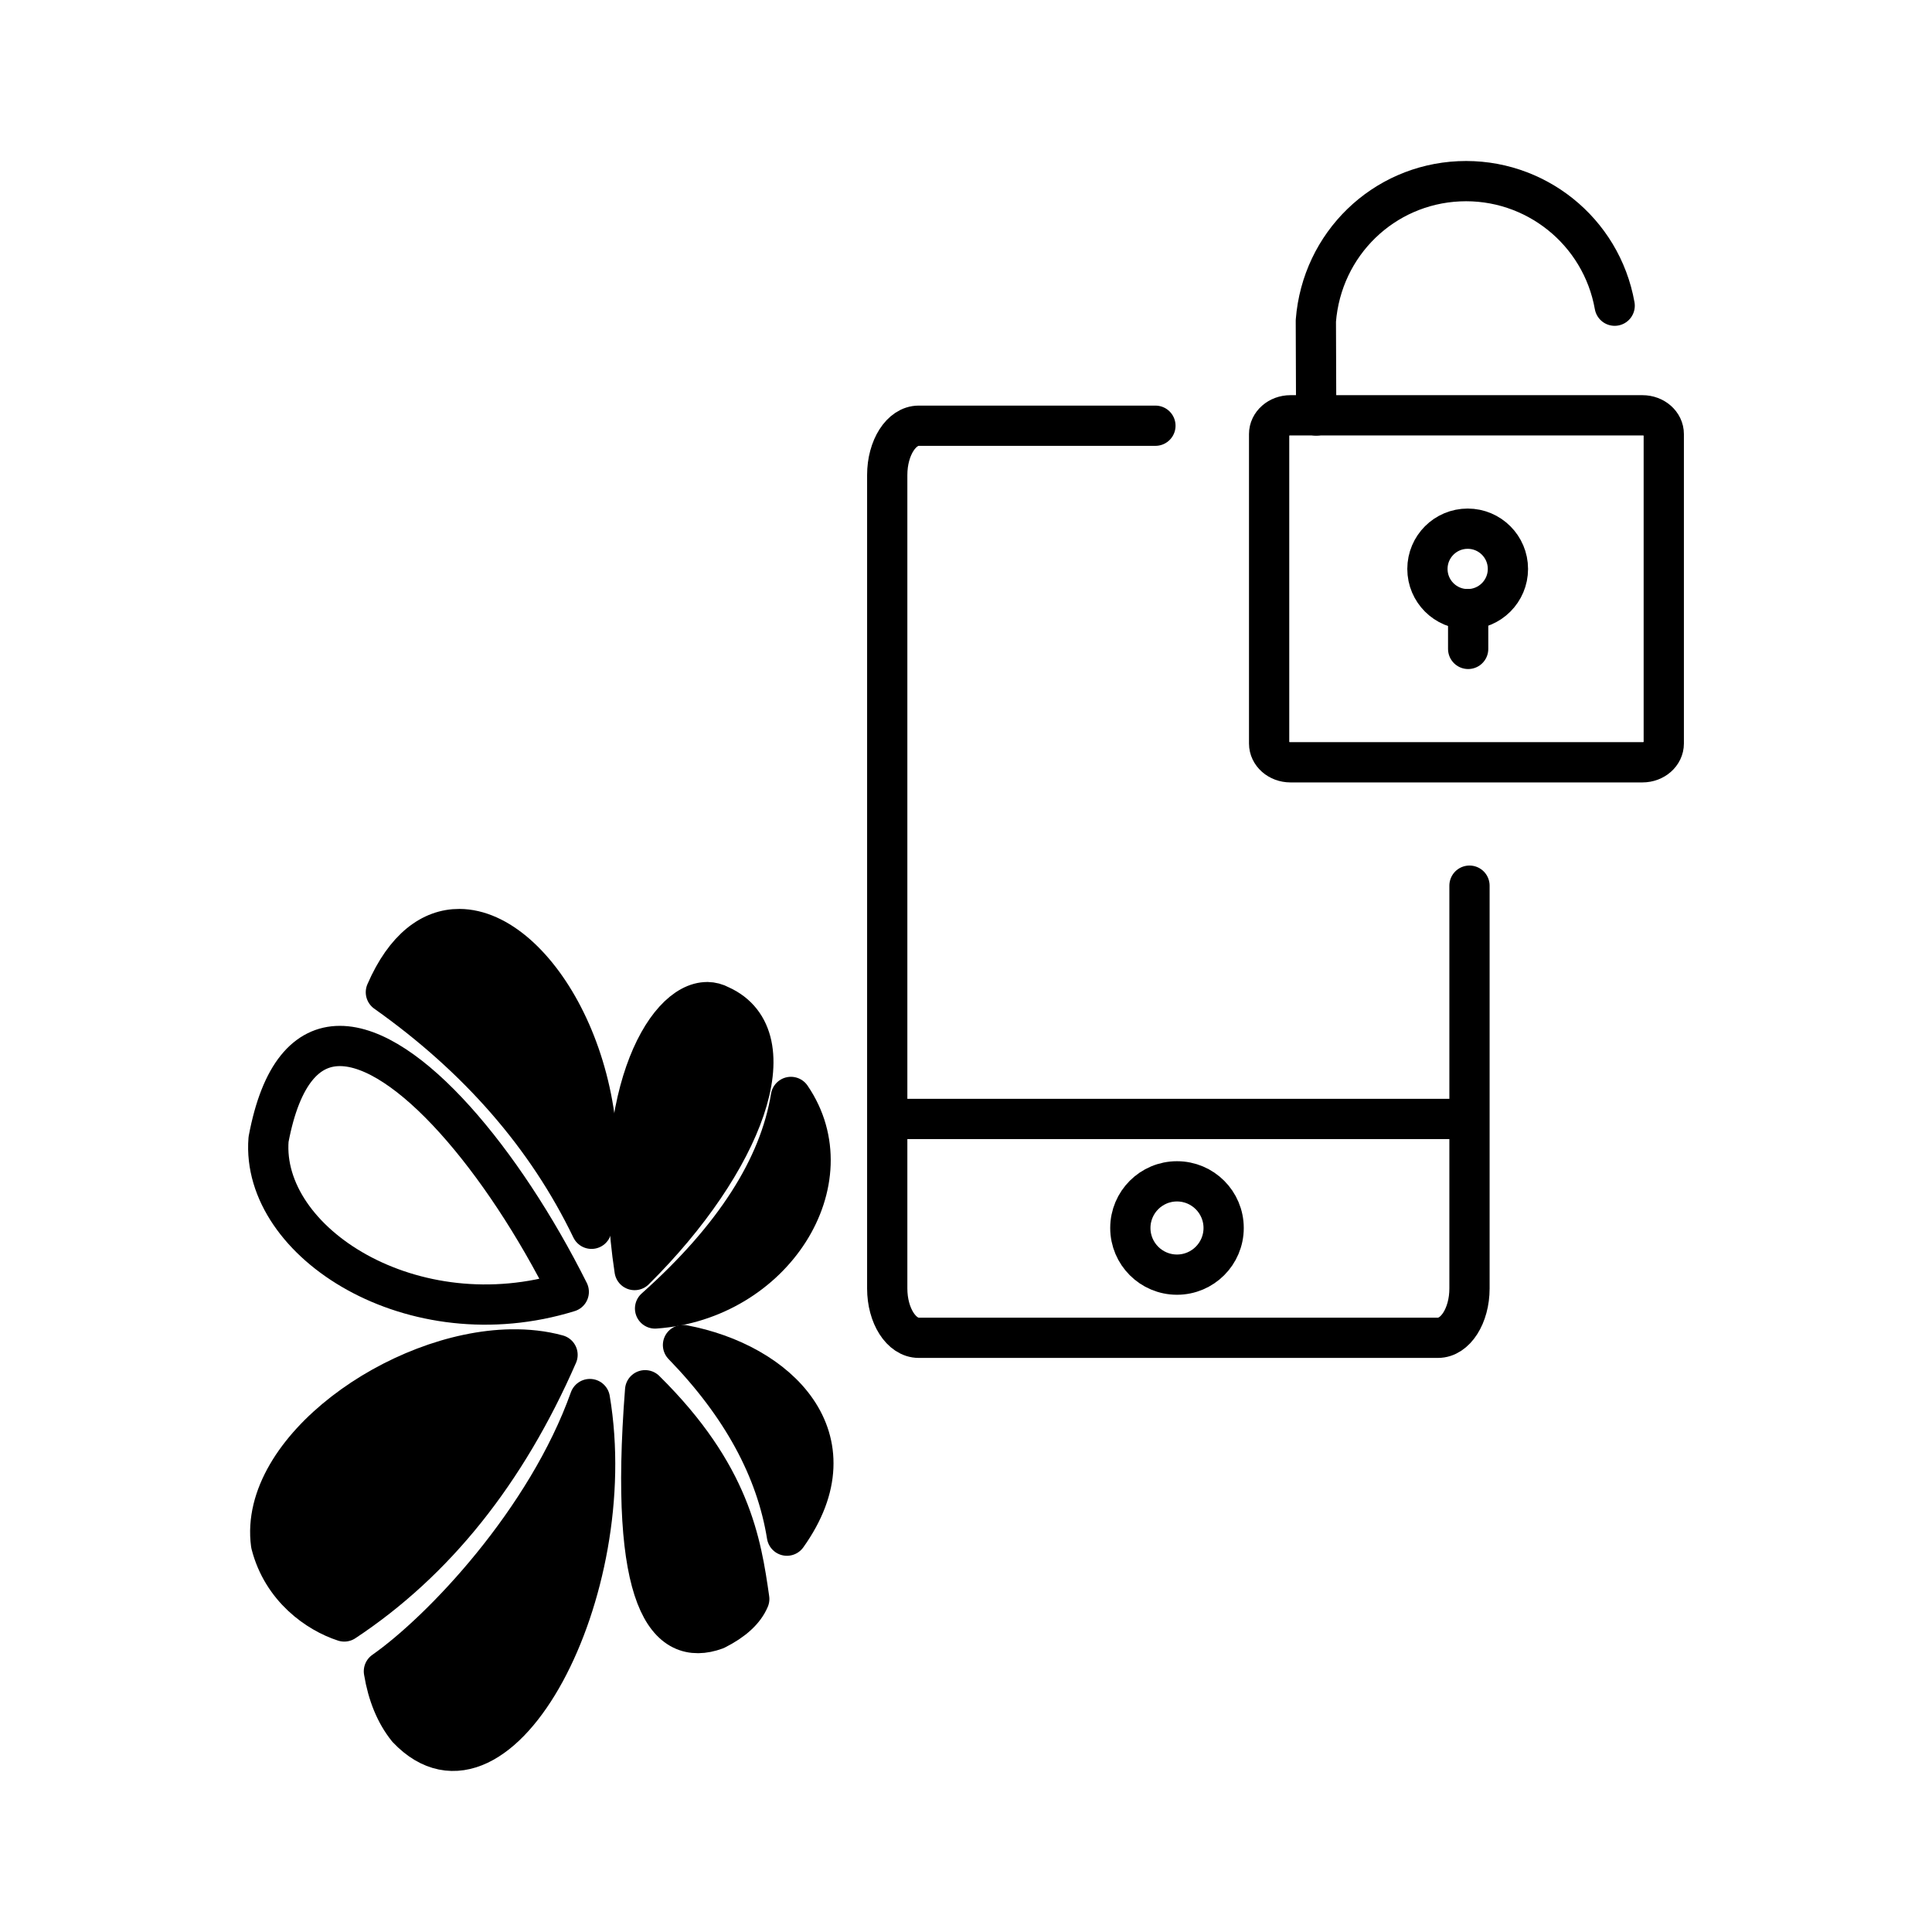
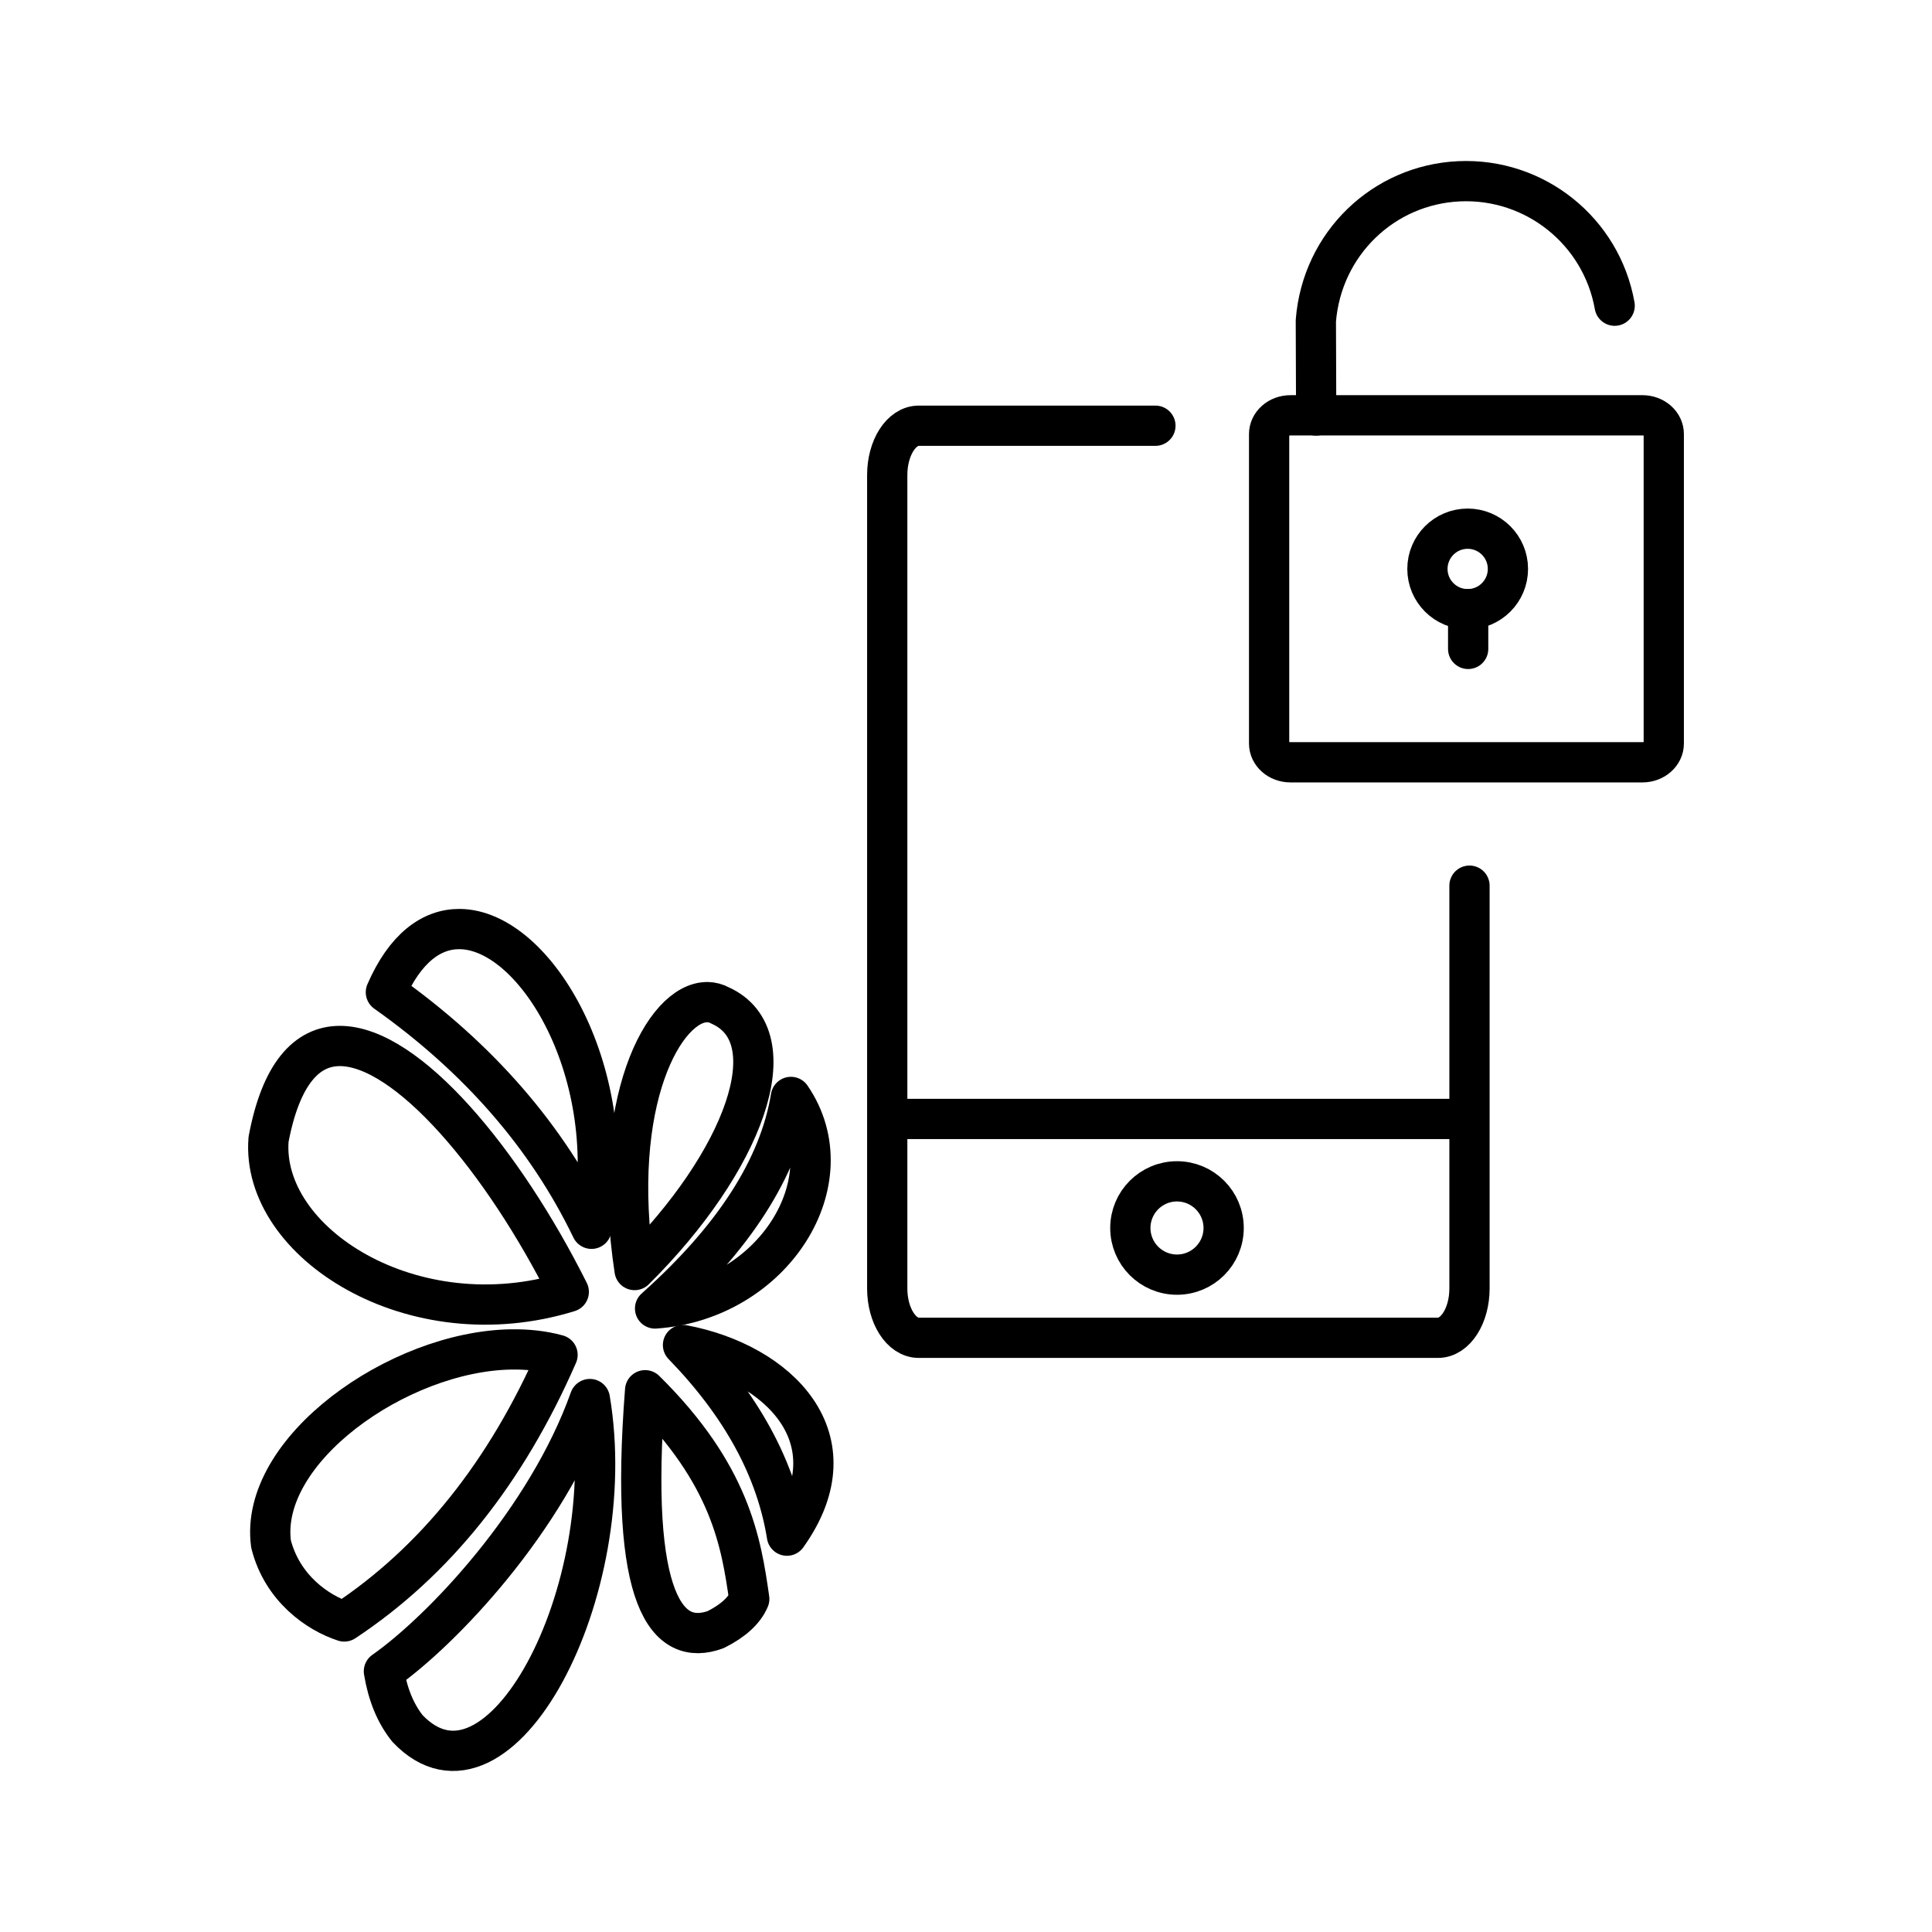
<svg xmlns="http://www.w3.org/2000/svg" id="b" viewBox="0 0 48 48">
  <defs>
-     <style>.c,.d{fill:none;}.c,.d,.e{stroke:#000;}.d,.e{stroke-linecap:round;stroke-linejoin:round;}</style>
+     <style>.c,.d{fill:none;stroke:#000;}.d{stroke-linecap:round;stroke-linejoin:round;}</style>
  </defs>
  <path class="d" d="m28.706,10.577h-5.881c-.432,0-.782.548-.782,1.225v20.21c0,.676.35,1.225.782,1.225h12.902c.432,0,.782-.548.782-1.225v-10.008" />
  <path class="d" d="m40.806,10.318h-8.745c-.293,0-.53.209-.53.466v7.689c0,.257.237.466.53.466h8.745c.293,0,.53-.209.53-.466h0v-7.689c0-.257-.237-.466-.53-.466h0Z" />
  <path class="c" d="m22.001,27.8h14.539" />
  <circle class="d" cx="29.242" cy="30.509" r="1.159" />
  <path class="d" d="m40.116,7.595c-.33-1.855-1.984-3.177-3.865-3.091-1.882.086-3.408,1.554-3.559,3.466l.008,2.353" />
  <circle class="d" cx="36.464" cy="14.135" r="1" />
  <path class="d" d="m36.476,15.135v.987" />
  <path class="d" d="m8.442,25.987c-.816.001-1.462.682-1.77,2.321-.201,2.567,3.588,4.986,7.459,3.788-1.637-3.271-4.018-6.112-5.689-6.109h0Z" />
-   <path class="e" d="m11.414,23.082c-.689-.003-1.348.467-1.827,1.57,2.303,1.631,4.006,3.59,5.109,5.877.76-3.819-1.377-7.439-3.282-7.447h-0Z" />
-   <path class="e" d="m17.575,24.898c-1.066-.011-2.444,2.47-1.809,6.656,2.718-2.695,3.861-5.789,2.128-6.572-.101-.055-.209-.083-.319-.085h0Z" />
-   <path class="e" d="m19.65,27.253c-.288,1.754-1.413,3.506-3.375,5.256,2.942-.207,4.8-3.173,3.375-5.256Z" />
-   <path class="e" d="m12.699,33.526c-2.814.047-6.28,2.512-5.965,4.836.279,1.098,1.156,1.708,1.819,1.923,2.255-1.491,4.021-3.699,5.299-6.624-.362-.1-.751-.141-1.153-.135h0Z" />
-   <path class="e" d="m14.654,34.76c-1.072,3.009-3.665,5.745-5.116,6.763.095.576.289,1.05.586,1.421,2.268,2.387,5.336-3.406,4.531-8.185h0Z" />
-   <path class="e" d="m16.028,34.54c-.411,5.269.555,6.385,1.754,5.947.433-.218.711-.472.833-.761-.2-1.399-.461-3.087-2.587-5.186h0Z" />
-   <path class="e" d="m16.969,33.417c1.455,1.499,2.316,3.078,2.582,4.736,1.723-2.415-.222-4.293-2.582-4.736Z" />
+   <path class="d" d="m11.414,23.082c-.689-.003-1.348.467-1.827,1.57,2.303,1.631,4.006,3.59,5.109,5.877.76-3.819-1.377-7.439-3.282-7.447h-0Z" />
+   <path class="d" d="m17.575,24.898c-1.066-.011-2.444,2.47-1.809,6.656,2.718-2.695,3.861-5.789,2.128-6.572-.101-.055-.209-.083-.319-.085h0Z" />
+   <path class="d" d="m19.65,27.253c-.288,1.754-1.413,3.506-3.375,5.256,2.942-.207,4.8-3.173,3.375-5.256Z" />
+   <path class="d" d="m12.699,33.526c-2.814.047-6.28,2.512-5.965,4.836.279,1.098,1.156,1.708,1.819,1.923,2.255-1.491,4.021-3.699,5.299-6.624-.362-.1-.751-.141-1.153-.135h0Z" />
+   <path class="d" d="m14.654,34.76c-1.072,3.009-3.665,5.745-5.116,6.763.095.576.289,1.05.586,1.421,2.268,2.387,5.336-3.406,4.531-8.185h0Z" />
+   <path class="d" d="m16.028,34.54c-.411,5.269.555,6.385,1.754,5.947.433-.218.711-.472.833-.761-.2-1.399-.461-3.087-2.587-5.186h0Z" />
+   <path class="d" d="m16.969,33.417c1.455,1.499,2.316,3.078,2.582,4.736,1.723-2.415-.222-4.293-2.582-4.736Z" />
</svg>
